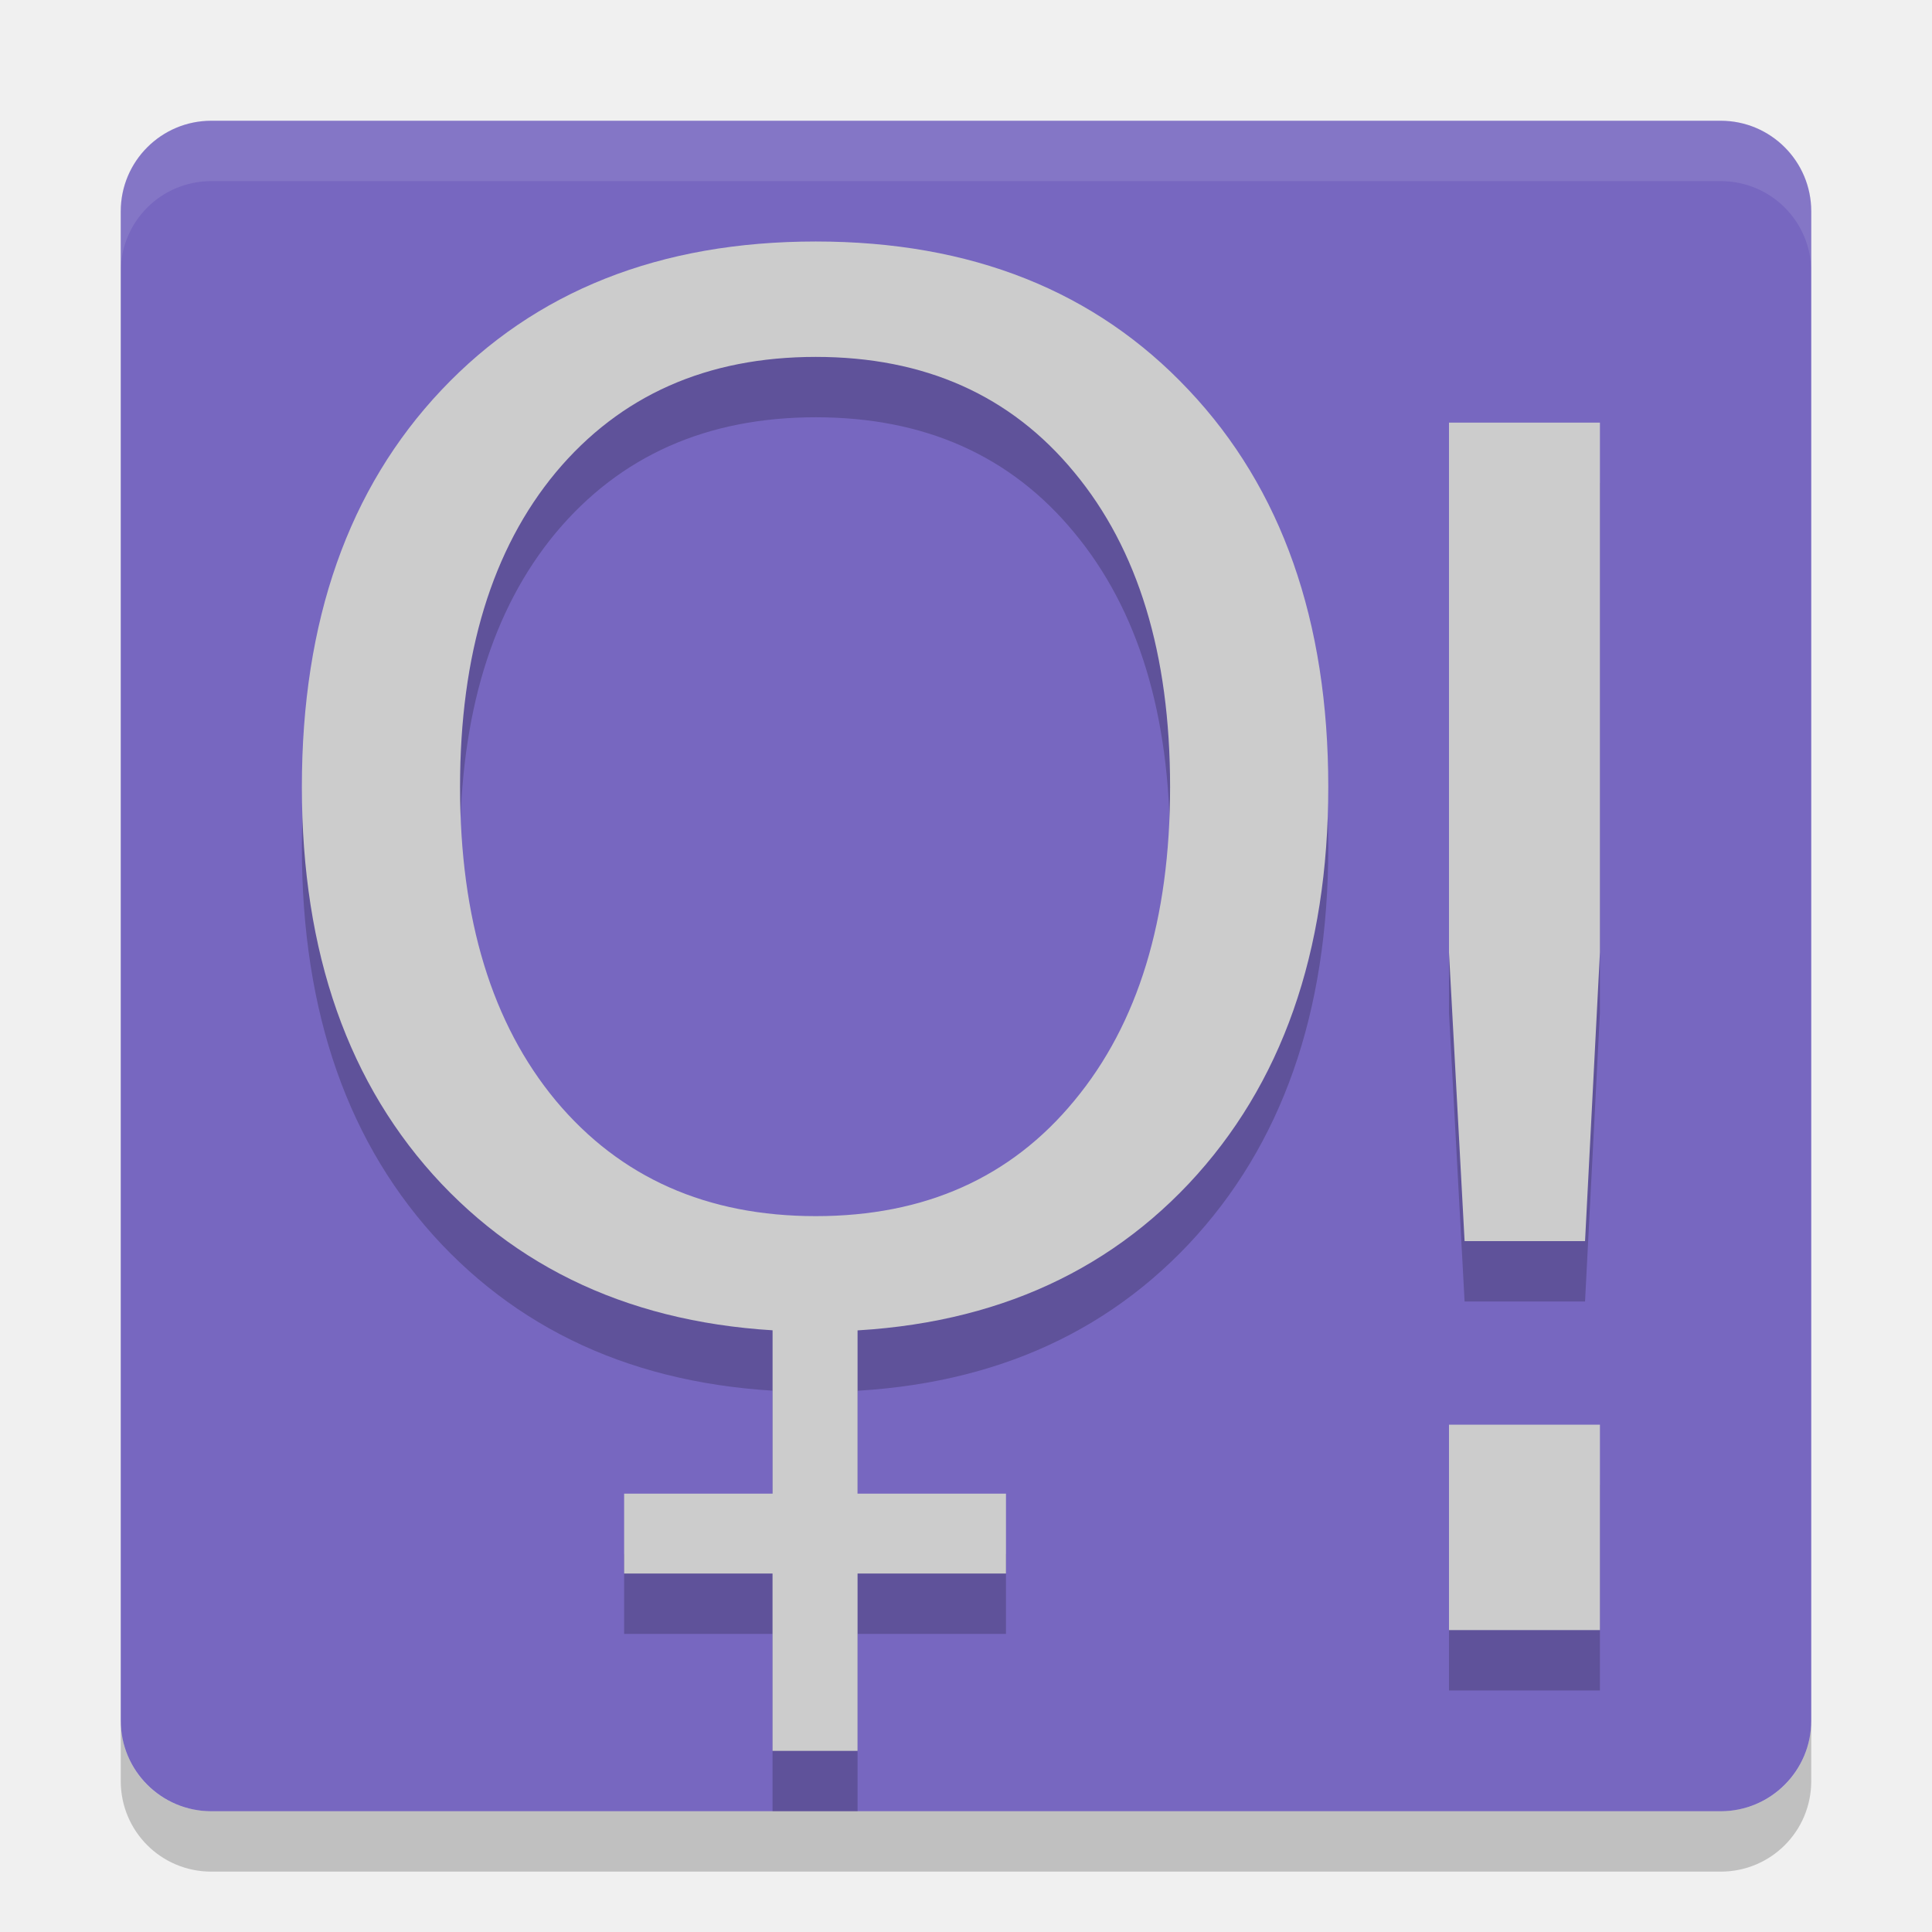
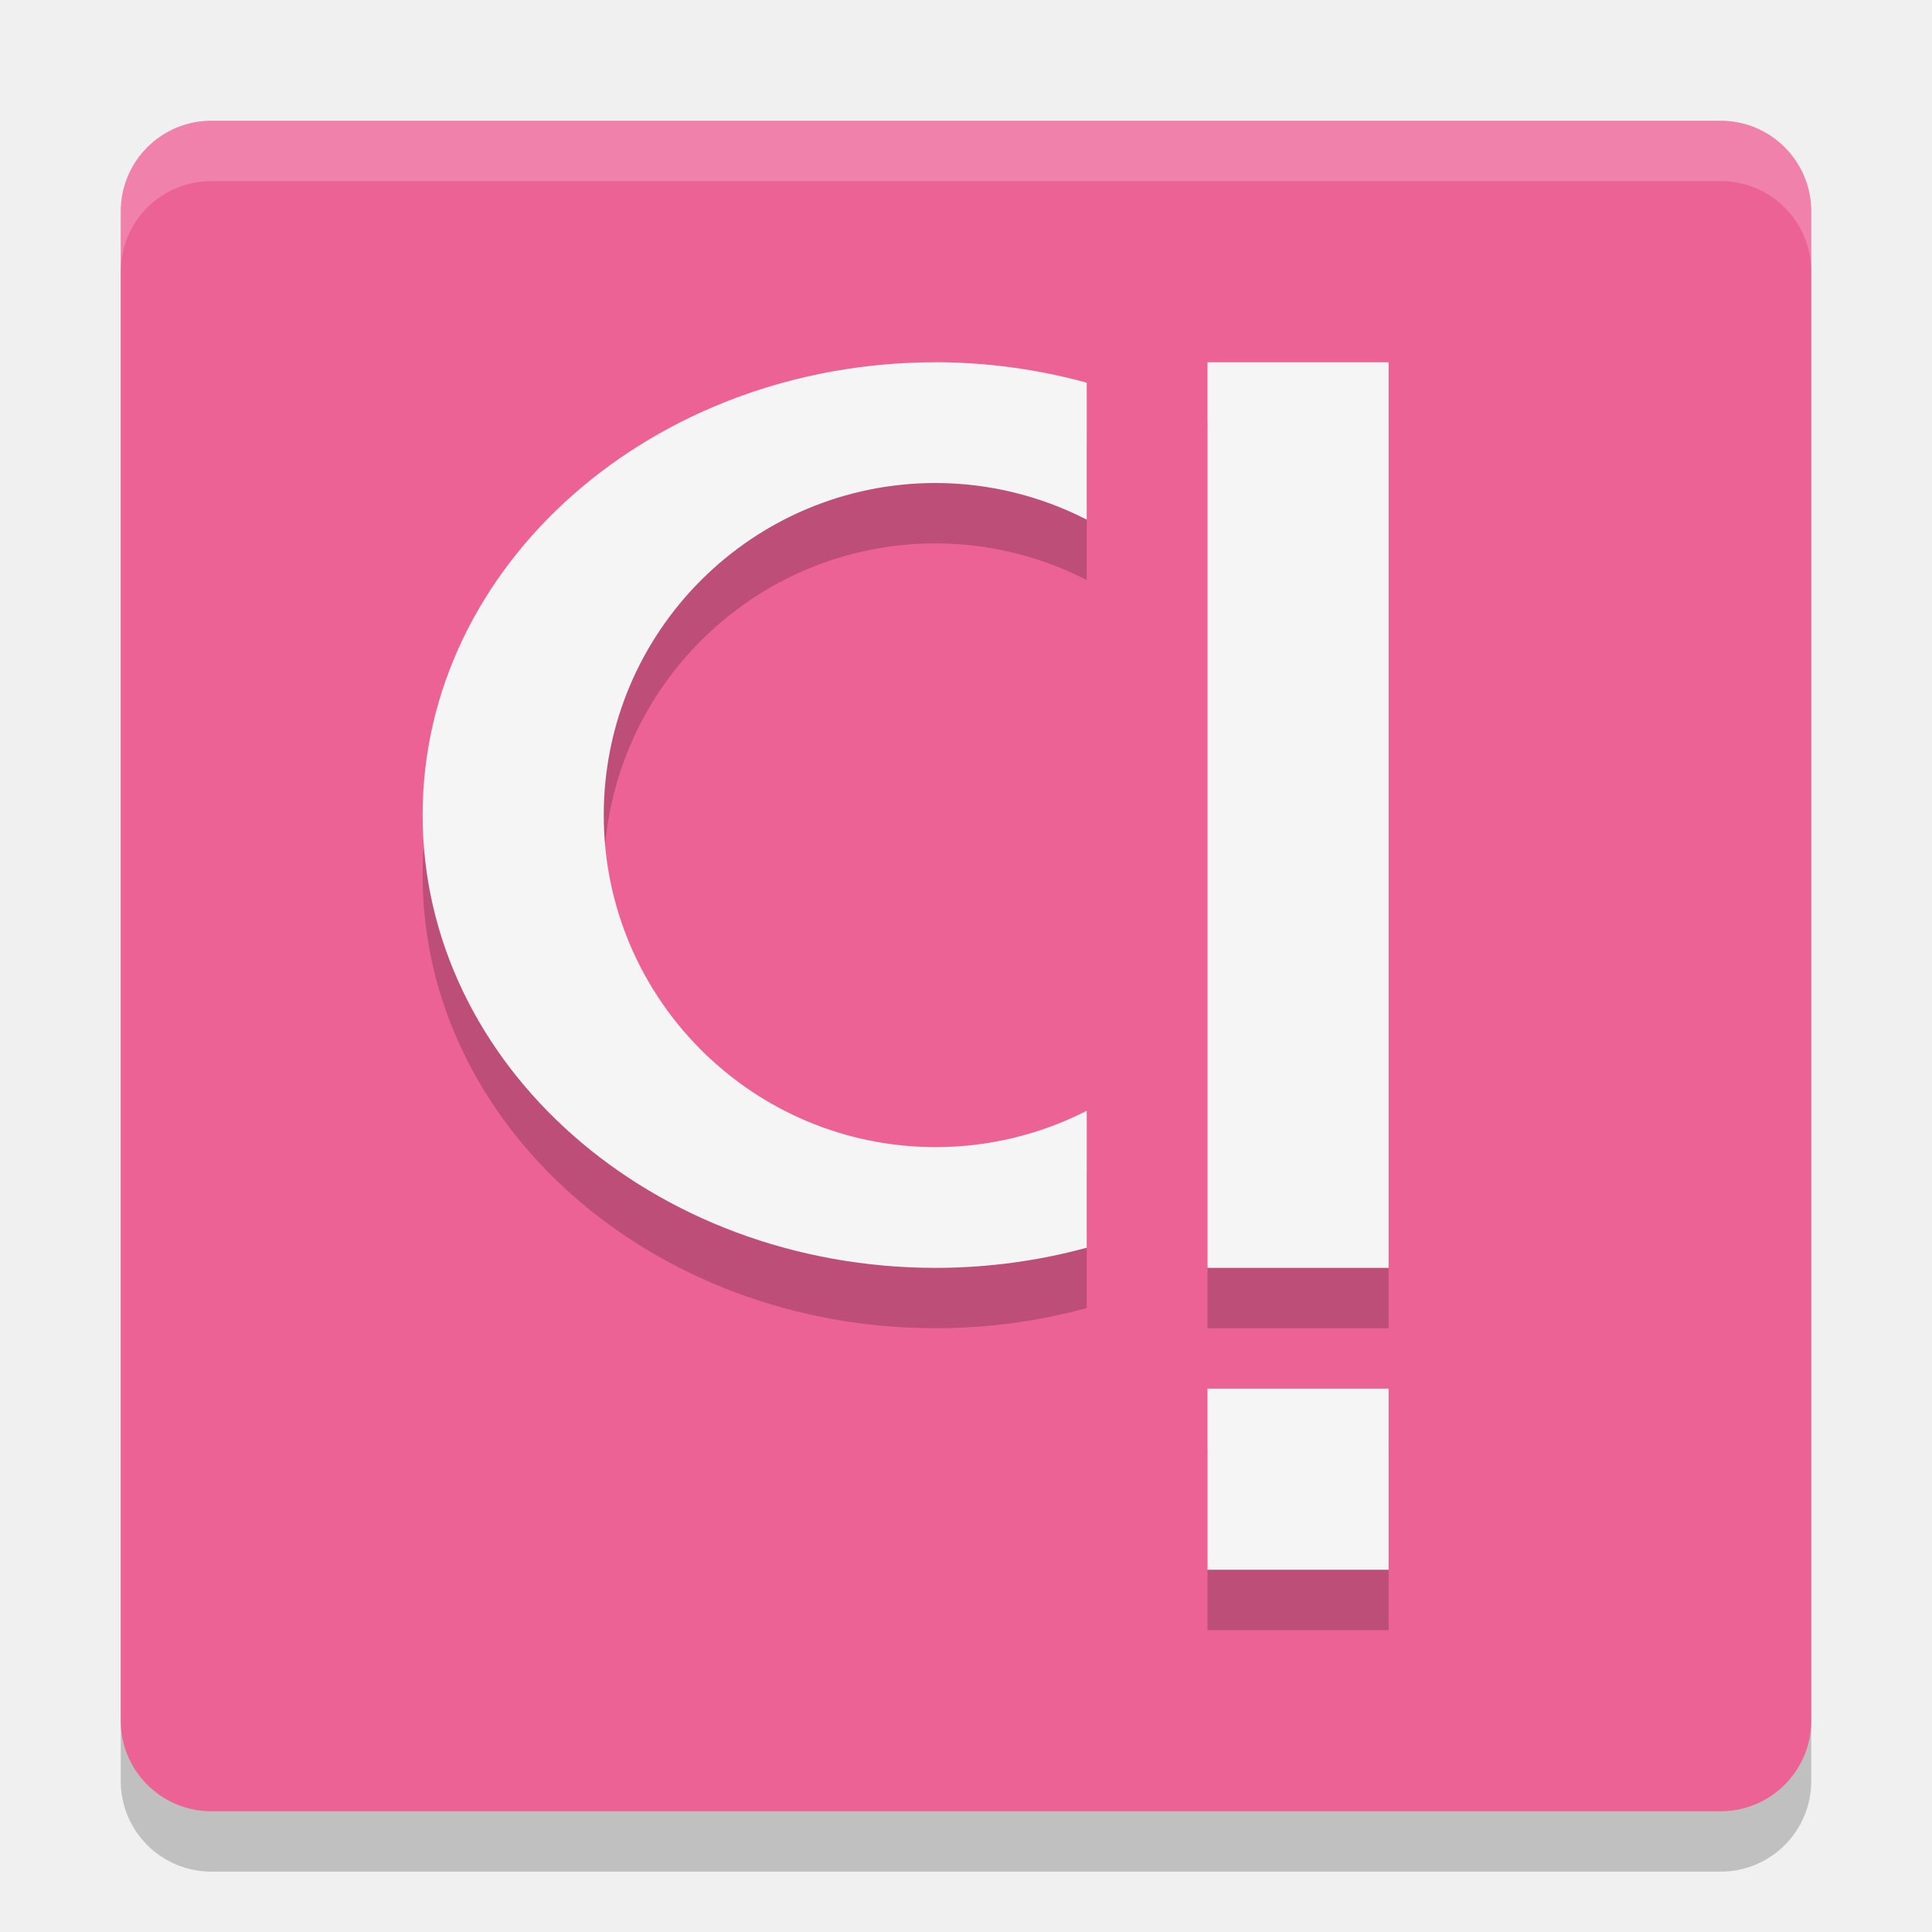
<svg xmlns="http://www.w3.org/2000/svg" height="32" width="32" version="1">
-   <rect ry="1.5" rx="1.5" transform="matrix(0,-1,-1,0,0,0)" height="28" width="28" y="-30" x="-30" style="fill:#7767c0;" />
-   <path opacity=".1" fill="#fff" d="m3.5 2c-0.831 0-1.5 0.669-1.5 1.5v1c0-0.831 0.669-1.5 1.5-1.5h25c0.831 0 1.5 0.669 1.5 1.5v-1c0-0.831-0.669-1.5-1.5-1.5h-25z" />
-   <path opacity=".2" d="m2 28.5v1c0 0.831 0.669 1.5 1.5 1.5h25c0.831 0 1.5-0.669 1.5-1.5v-1c0 0.831-0.669 1.5-1.5 1.5h-25c-0.831 0-1.5-0.669-1.5-1.5z" />
-   <g style="opacity:0.2;" transform="translate(0,2)">
-     <g transform="matrix(0.630542,0,0,0.6858674,37.46502,23.58203)" style="font-size:40px;line-height:1.25;letter-spacing:0px;word-spacing:0px;" aria-label="!">
-       <path d="m -21.355,-1.436 h 3.965 v 4.961 h -3.965 z m 0,-24.199 h 3.965 v 12.793 l -0.391,6.973 h -3.164 l -0.41,-6.973 z" />
-     </g>
-     <g transform="matrix(0.6298119,0,0,0.5967885,38.25706,19.26059)">
-       <g aria-label="O" style="font-size:40px;line-height:1.25;letter-spacing:0px;word-spacing:0px;">
-         <path d="m -39.289,-24.044 q -4.297,0 -6.836,3.203 -2.52,3.203 -2.52,8.73 0,5.508 2.52,8.711 2.539,3.203 6.836,3.203 4.297,0 6.797,-3.203 2.52,-3.203 2.52,-8.711 0,-5.527 -2.52,-8.73 -2.5,-3.203 -6.797,-3.203 z m 0,-3.203 q 6.133,0 9.805,4.121 3.672,4.102 3.672,11.016 0,6.895 -3.672,11.016 -3.672,4.102 -9.805,4.102 -6.152,0 -9.844,-4.102 -3.672,-4.102 -3.672,-11.016 0,-6.914 3.672,-11.016 3.691,-4.121 9.844,-4.121 z" />
-       </g>
-       <g aria-label="+" style="font-weight:bold;font-size:19.237px;line-height:1.25;font-variant-ligatures:normal;font-variant-caps:normal;font-variant-numeric:normal;font-feature-settings:normal;letter-spacing:0px;word-spacing:0px;stroke-width:0.481">
-         <path d="M -38.191,2.583 V 7.505 H -34.288 v 2.217 h -3.903 v 4.922 h -2.236 V 9.722 H -44.33 V 7.505 h 3.904 V 2.583 Z" style="font-weight:bold;font-size:19.237px;font-variant-ligatures:normal;font-variant-caps:normal;font-variant-numeric:normal;font-feature-settings:normal;" />
-       </g>
-     </g>
-   </g>
-   <g transform="translate(0,1)">
-     <g transform="matrix(0.630542,0,0,0.6858674,37.46502,23.58203)" style="font-size:40px;line-height:1.25;letter-spacing:0px;word-spacing:0px;fill:#cccccc;" aria-label="!">
-       <path style="fill:#cccccc;" d="m -21.355,-1.436 h 3.965 v 4.961 h -3.965 z m 0,-24.199 h 3.965 v 12.793 l -0.391,6.973 h -3.164 l -0.41,-6.973 z" />
-     </g>
-     <g style="fill:#cccccc;" transform="matrix(0.6298119,0,0,0.5967885,38.25706,19.26059)">
-       <g aria-label="O" style="font-size:40px;line-height:1.25;letter-spacing:0px;word-spacing:0px;fill:#cccccc;">
-         <path style="fill:#cccccc;" d="m -39.289,-24.044 q -4.297,0 -6.836,3.203 -2.52,3.203 -2.52,8.73 0,5.508 2.52,8.711 2.539,3.203 6.836,3.203 4.297,0 6.797,-3.203 2.52,-3.203 2.52,-8.711 0,-5.527 -2.52,-8.73 -2.5,-3.203 -6.797,-3.203 z m 0,-3.203 q 6.133,0 9.805,4.121 3.672,4.102 3.672,11.016 0,6.895 -3.672,11.016 -3.672,4.102 -9.805,4.102 -6.152,0 -9.844,-4.102 -3.672,-4.102 -3.672,-11.016 0,-6.914 3.672,-11.016 3.691,-4.121 9.844,-4.121 z" />
-       </g>
-       <g aria-label="+" style="font-weight:bold;font-size:19.237px;line-height:1.25;font-variant-ligatures:normal;font-variant-caps:normal;font-variant-numeric:normal;font-feature-settings:normal;letter-spacing:0px;word-spacing:0px;fill:#cccccc;stroke-width:0.481">
-         <path d="M -38.191,2.583 V 7.505 H -34.288 v 2.217 h -3.903 v 4.922 h -2.236 V 9.722 H -44.33 V 7.505 h 3.904 V 2.583 Z" style="font-weight:bold;font-size:19.237px;font-variant-ligatures:normal;font-variant-caps:normal;font-variant-numeric:normal;font-feature-settings:normal;fill:#cccccc;" />
-       </g>
-     </g>
-   </g>
+   <rect style="opacity:.2" transform="matrix(0,-1,-1,0,0,0)" rx="1.5" ry="1.5" height="28" width="28" y="-30" x="-31" />
+   <rect ry="1.5" style="fill:#ec6295" rx="1.5" transform="matrix(0,-1,-1,0,0,0)" height="28" width="28" y="-30" x="-30" />
+   <path opacity=".1" style="opacity:.2" d="m3.5 2c-0.831 0-1.5 0.669-1.5 1.5v1c0-0.831 0.669-1.5 1.5-1.5h25c0.831 0 1.5 0.669 1.5 1.5v-1c0-0.831-0.669-1.5-1.5-1.5h-25z" fill="#fff" />
+   <path style="opacity:.2" d="m20 7v15h3v-15zm0 17v3h3v-3z" />
+   <path style="fill:#f5f5f5" d="m20 6v15h3v-15zm0 17v3h3v-3z" />
+   <path style="opacity:.2" d="m15.5 7a8.5 7.5 0 0 0 -8.5 7.5 8.5 7.5 0 0 0 8.5 7.5 8.5 7.5 0 0 0 2.5 -0.334v-2.268a5.5 5.5 0 0 1 -2.5 0.602 5.5 5.5 0 0 1 -5.5 -5.5 5.5 5.5 0 0 1 5.5 -5.5 5.5 5.5 0 0 1 2.5 0.607v-2.268a8.5 7.5 0 0 0 -2.5 -0.34z" />
+   <path style="fill:#f5f5f5" d="m15.5 6a8.5 7.5 0 0 0 -8.5 7.5 8.5 7.5 0 0 0 8.5 7.5 8.5 7.5 0 0 0 2.5 -0.334v-2.268a5.5 5.5 0 0 1 -2.5 0.602 5.5 5.5 0 0 1 -5.5 -5.5 5.5 5.5 0 0 1 5.5 -5.5 5.5 5.5 0 0 1 2.5 0.607v-2.268a8.5 7.5 0 0 0 -2.5 -0.34z" />
</svg>
